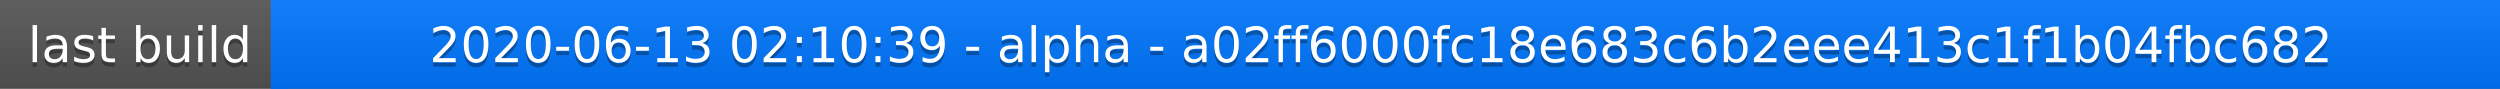
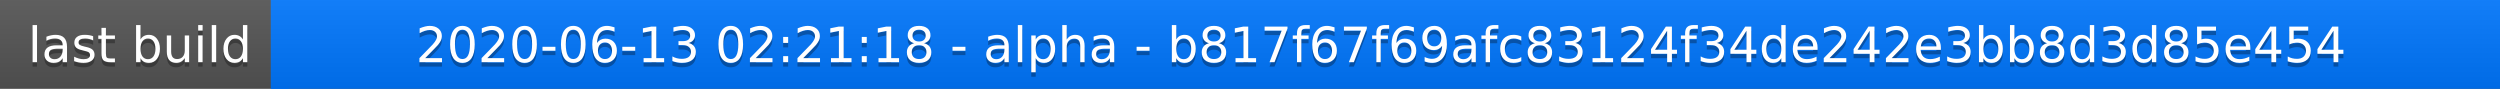
<svg xmlns="http://www.w3.org/2000/svg" width="563" height="20">
  <linearGradient id="a" x2="0" y2="100%">
    <stop offset="0" stop-color="#bbb" stop-opacity=".1" />
    <stop offset="1" stop-opacity=".1" />
  </linearGradient>
  <rect rx="0" width="563" height="20" fill="#555" />
  <rect rx="0" x="61" width="502" height="20" fill="#07f" />
  <path fill="#07f" d="M61 0h4v20h-4z" />
  <rect rx="0" width="563" height="20" fill="url(#a)" />
  <g fill="#fff" text-anchor="middle" font-family="DejaVu Sans,Verdana,Geneva,sans-serif" font-size="11">
    <text x="31.5" y="15" fill="#010101" fill-opacity=".3">last build</text>
    <text x="31.5" y="14">last build</text>
-     <text x="311" y="15" fill="#010101" fill-opacity=".3">2020-06-13 02:10:39 - alpha - a02ff6000fc18e683c6b2eee413c1f1b04fbc682</text>
-     <text x="311" y="14">2020-06-13 02:10:39 - alpha - a02ff6000fc18e683c6b2eee413c1f1b04fbc682</text>
+     <text x="311" y="15" fill="#010101" fill-opacity=".3">2020-06-13 02:21:18 - alpha - b817f67f69afc83124f34de242e3bb8d3d85e454</text>
+     <text x="311" y="14">2020-06-13 02:21:18 - alpha - b817f67f69afc83124f34de242e3bb8d3d85e454</text>
  </g>
</svg>
